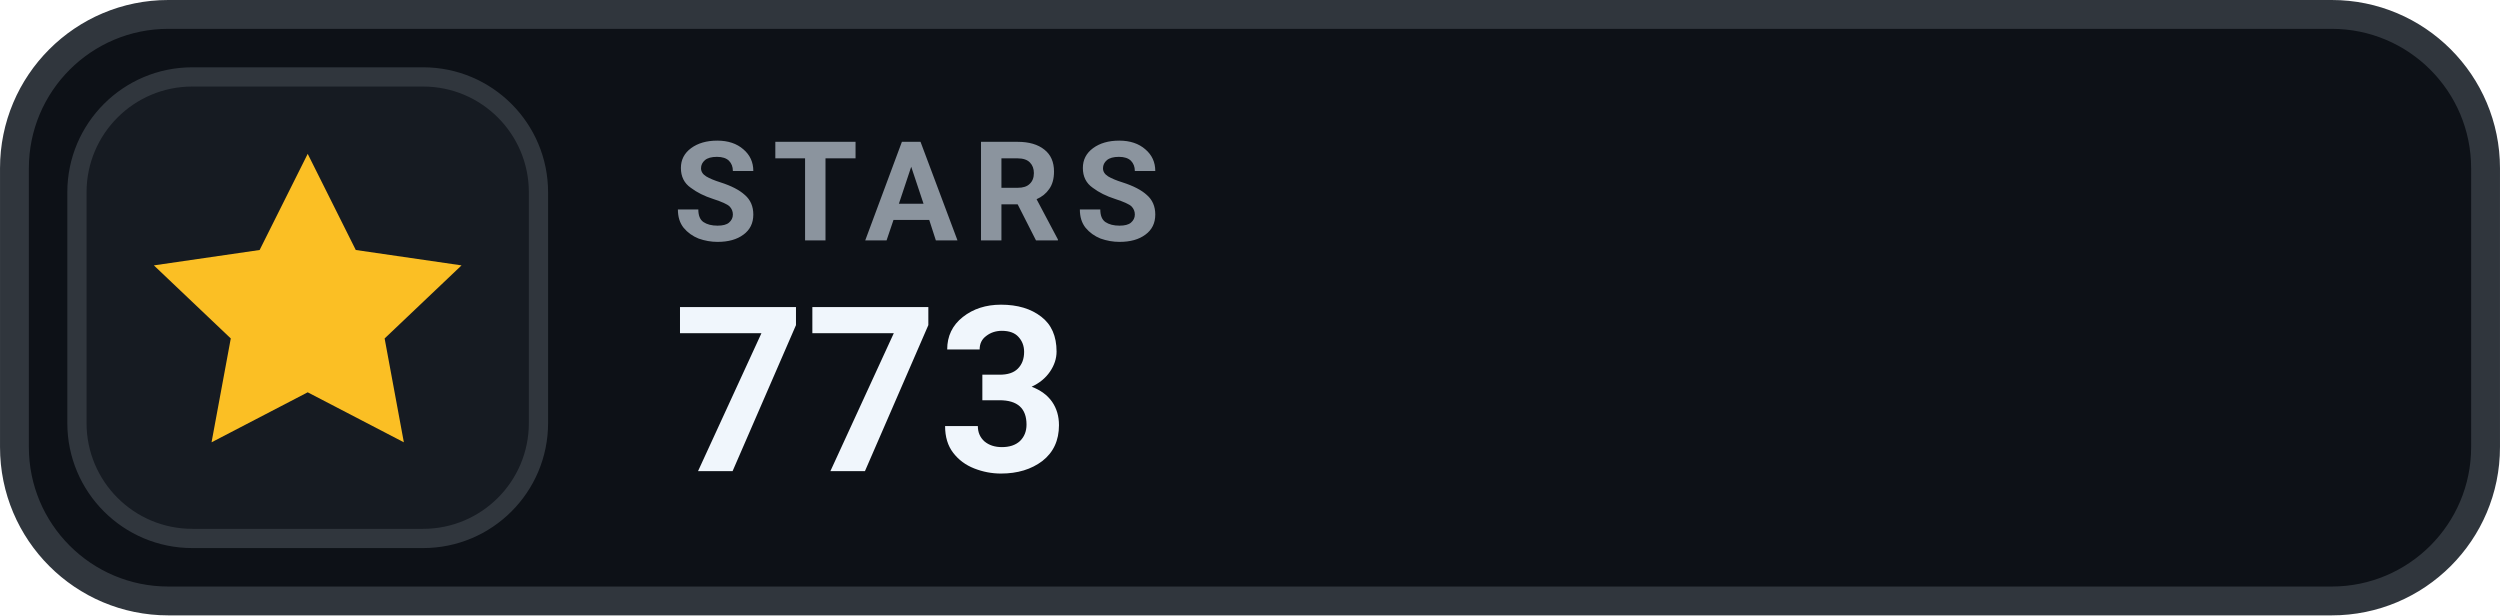
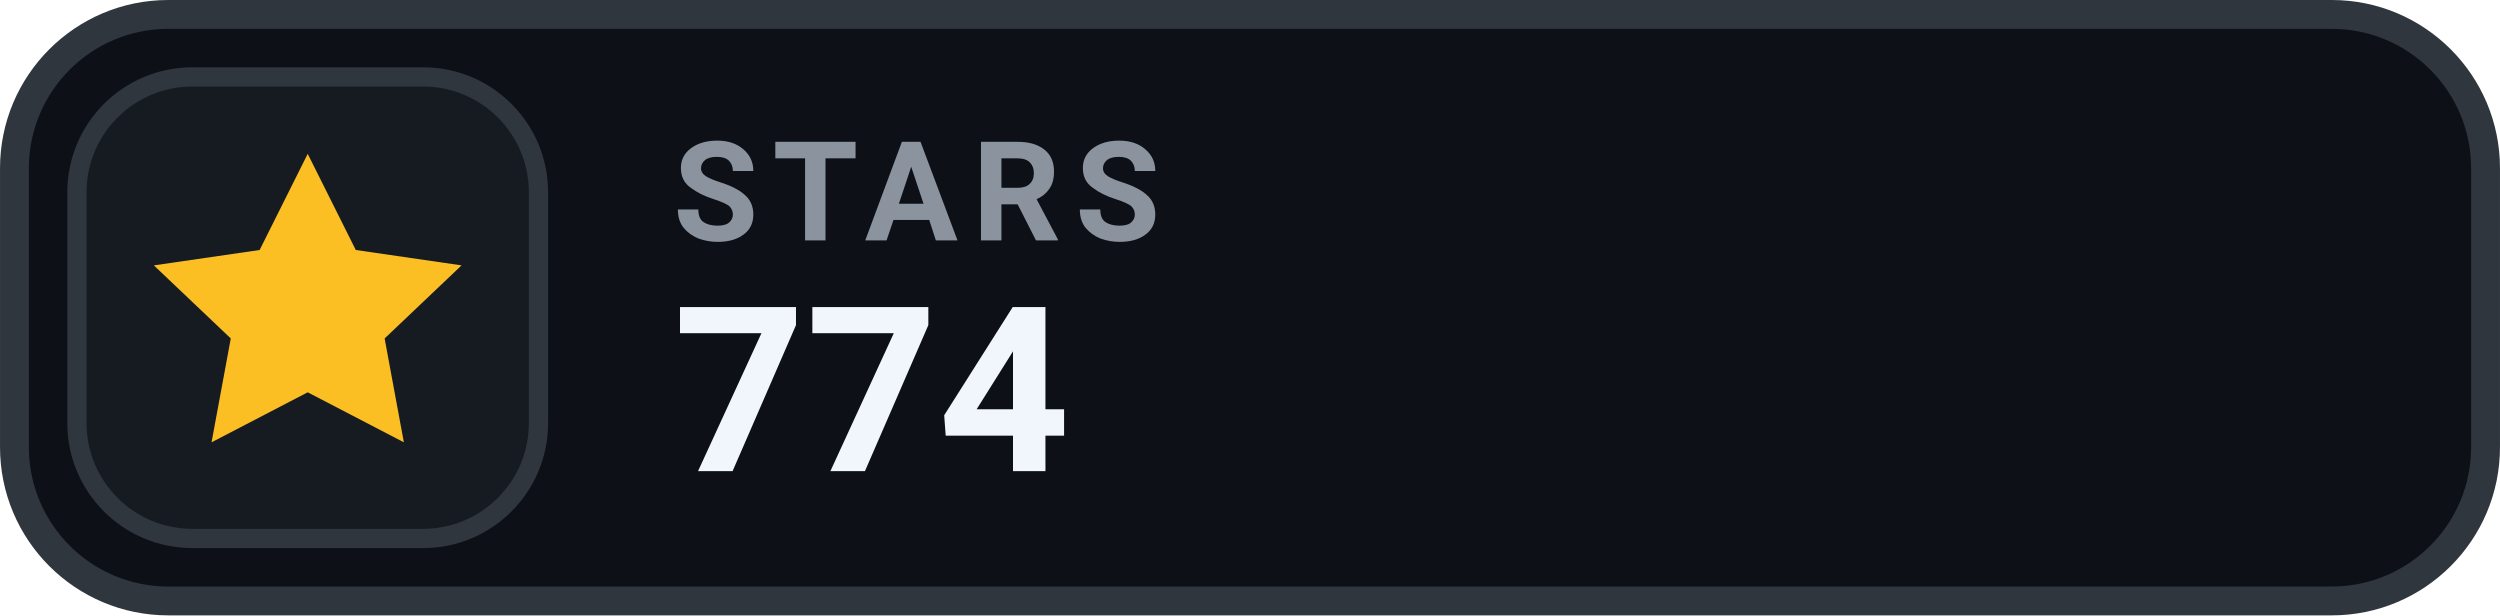
- <svg xmlns="http://www.w3.org/2000/svg" width="126" height="31.015" viewBox="0 0 130 32" role="img" aria-label="STARS 773">
+ <svg xmlns="http://www.w3.org/2000/svg" width="126" height="31.015" viewBox="0 0 130 32" role="img" aria-label="STARS 774">
  <rect x=".75" y=".75" width="128.5" height="30.5" rx="8" fill="#0D1117" stroke="#30363D" stroke-width="1.5" />
  <rect x="4" y="4" width="24" height="24" rx="6" fill="#161B22" stroke="#30363D" stroke-width="1" />
  <g transform="translate(16 16)" style="color:#FBBF24;">
    <path d="M0 -8 l2.5 5 5.5 .8 -4 3.8 1 5.4 -5 -2.6 -5 2.6 1 -5.4 -4 -3.8 5.5 -.8 Z" fill="currentColor" />
  </g>
  <text x="35" y="12.5" fill="#8B949E" font-family="-apple-system,BlinkMacSystemFont,'Segoe UI',Roboto,Helvetica,Arial,sans-serif" font-size="7.2" font-weight="700" letter-spacing=".75">STARS</text>
-   <text x="35" y="24.5" fill="#F0F6FC" font-family="-apple-system,BlinkMacSystemFont,'Segoe UI',Roboto,Helvetica,Arial,sans-serif" font-size="12" font-weight="700">773</text>
+   <text x="35" y="24.5" fill="#F0F6FC" font-family="-apple-system,BlinkMacSystemFont,'Segoe UI',Roboto,Helvetica,Arial,sans-serif" font-size="12" font-weight="700">774</text>
</svg>
